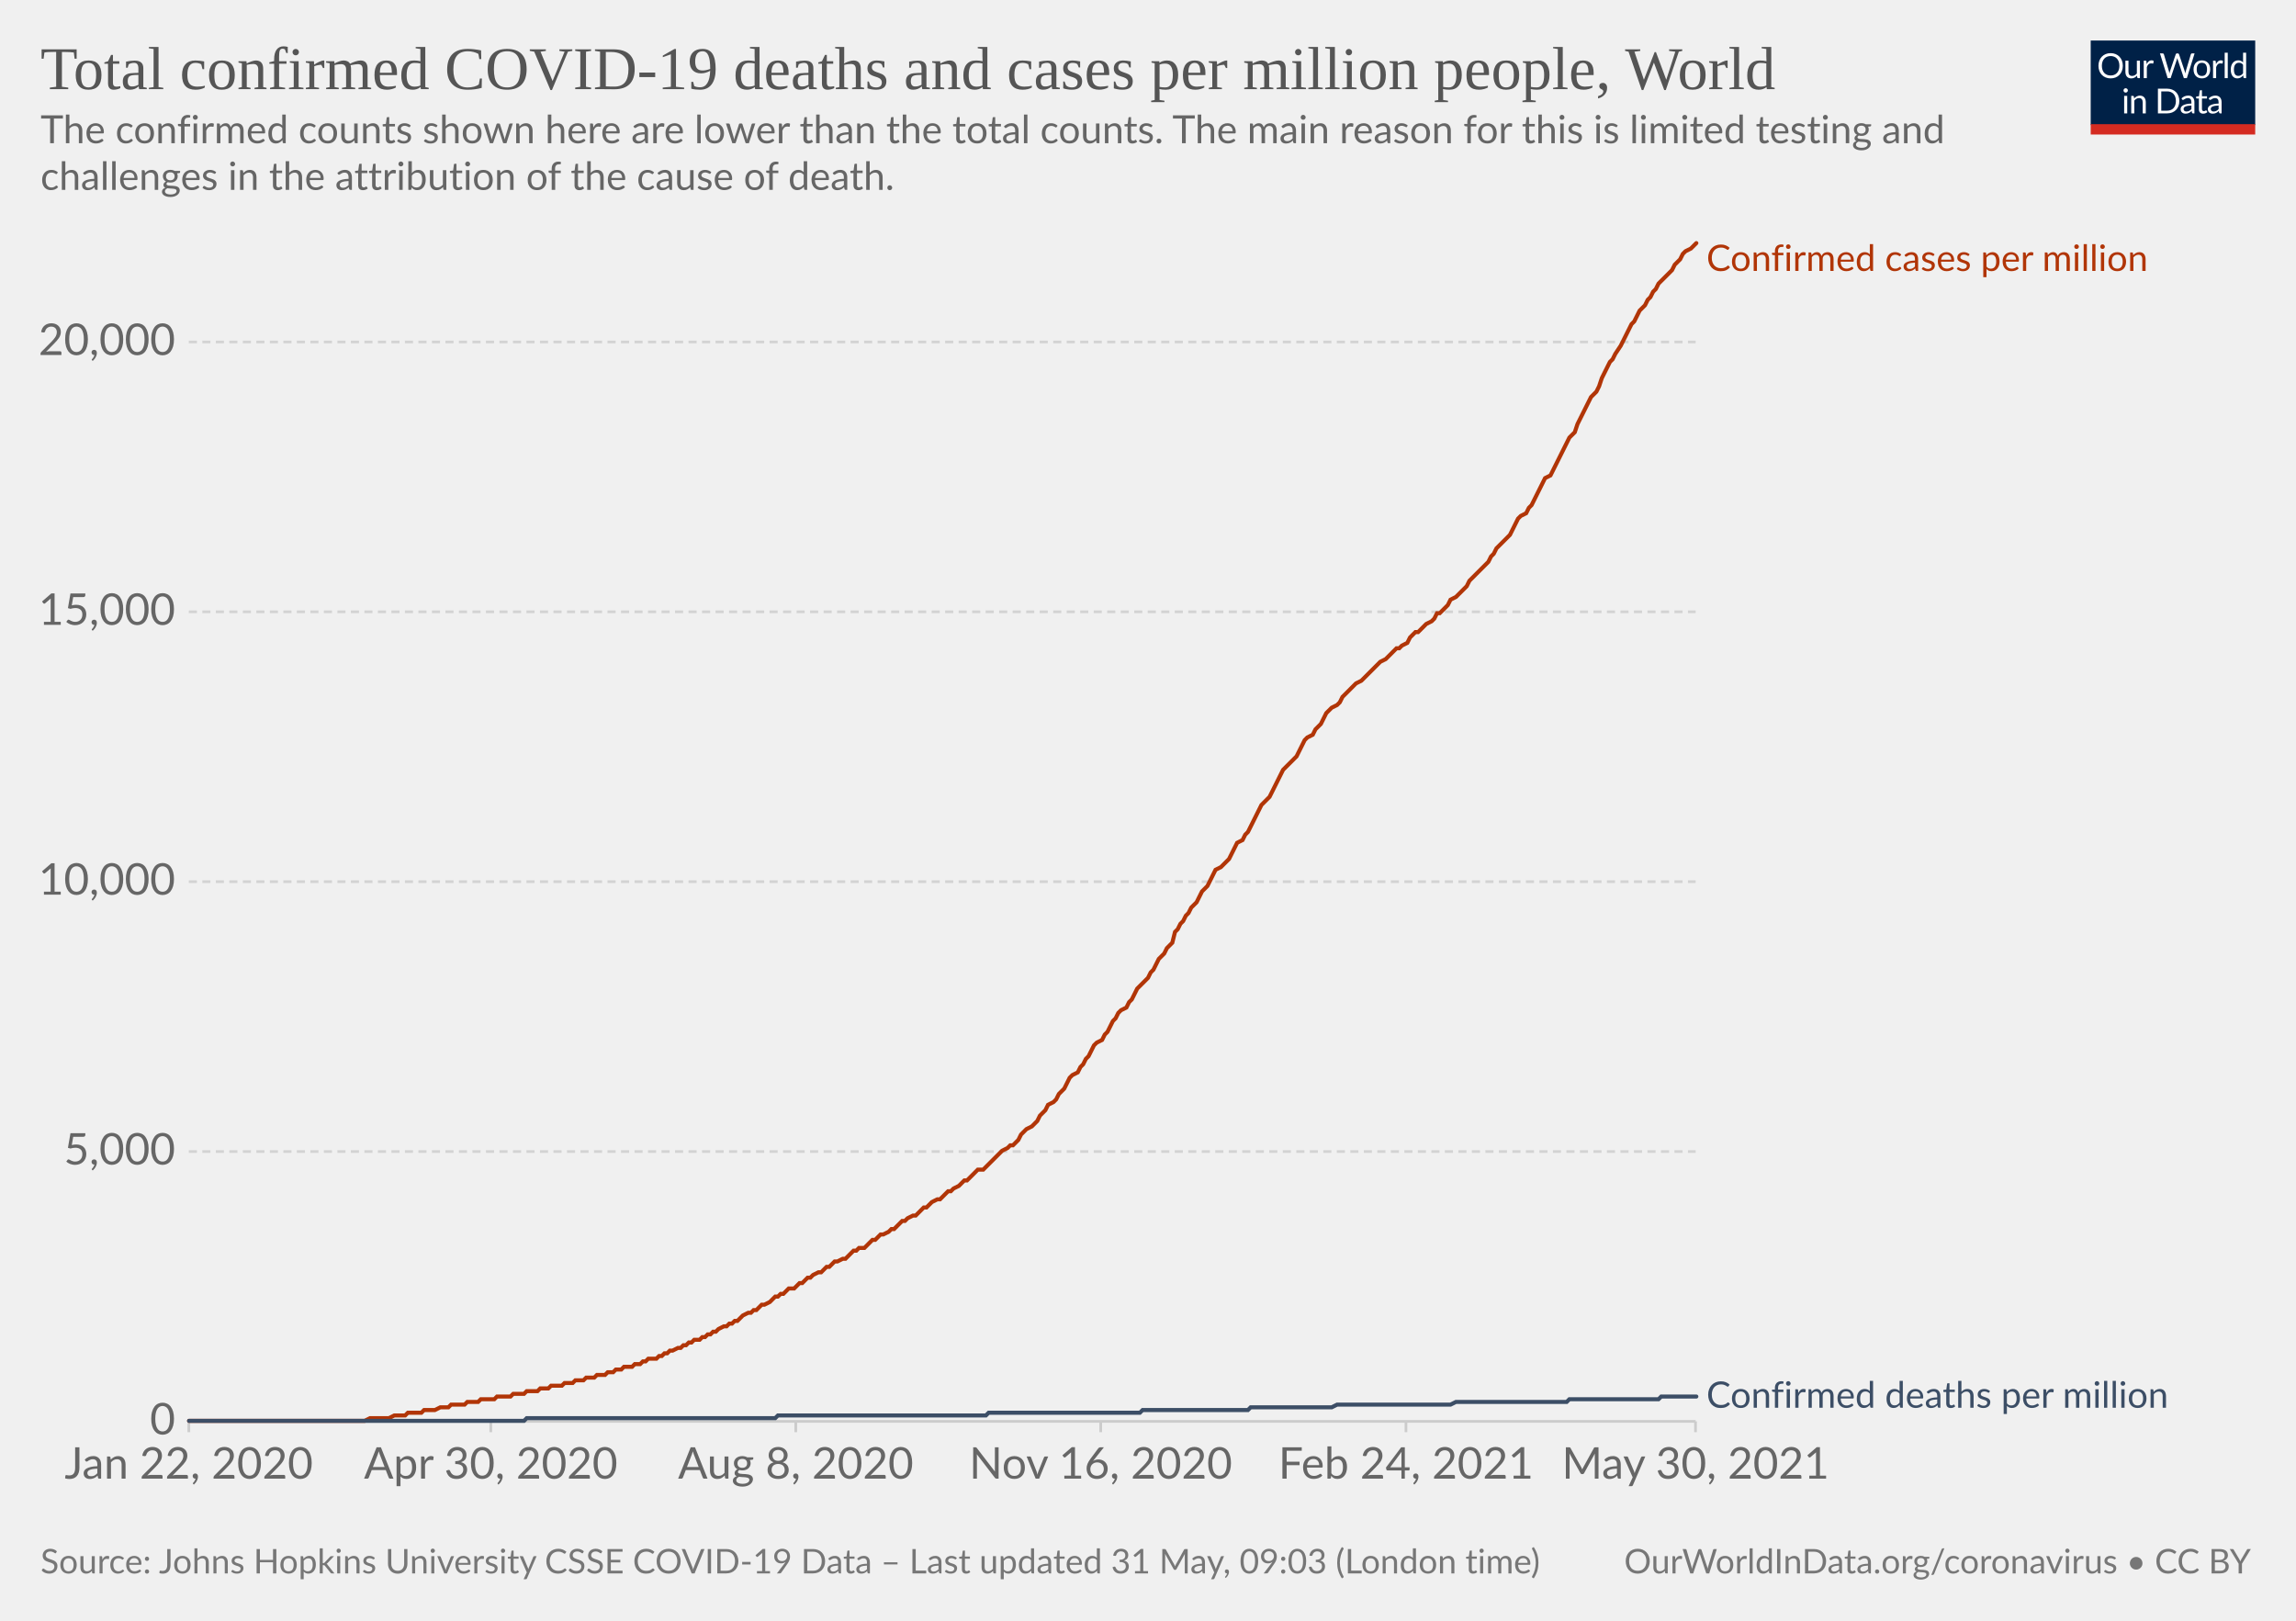
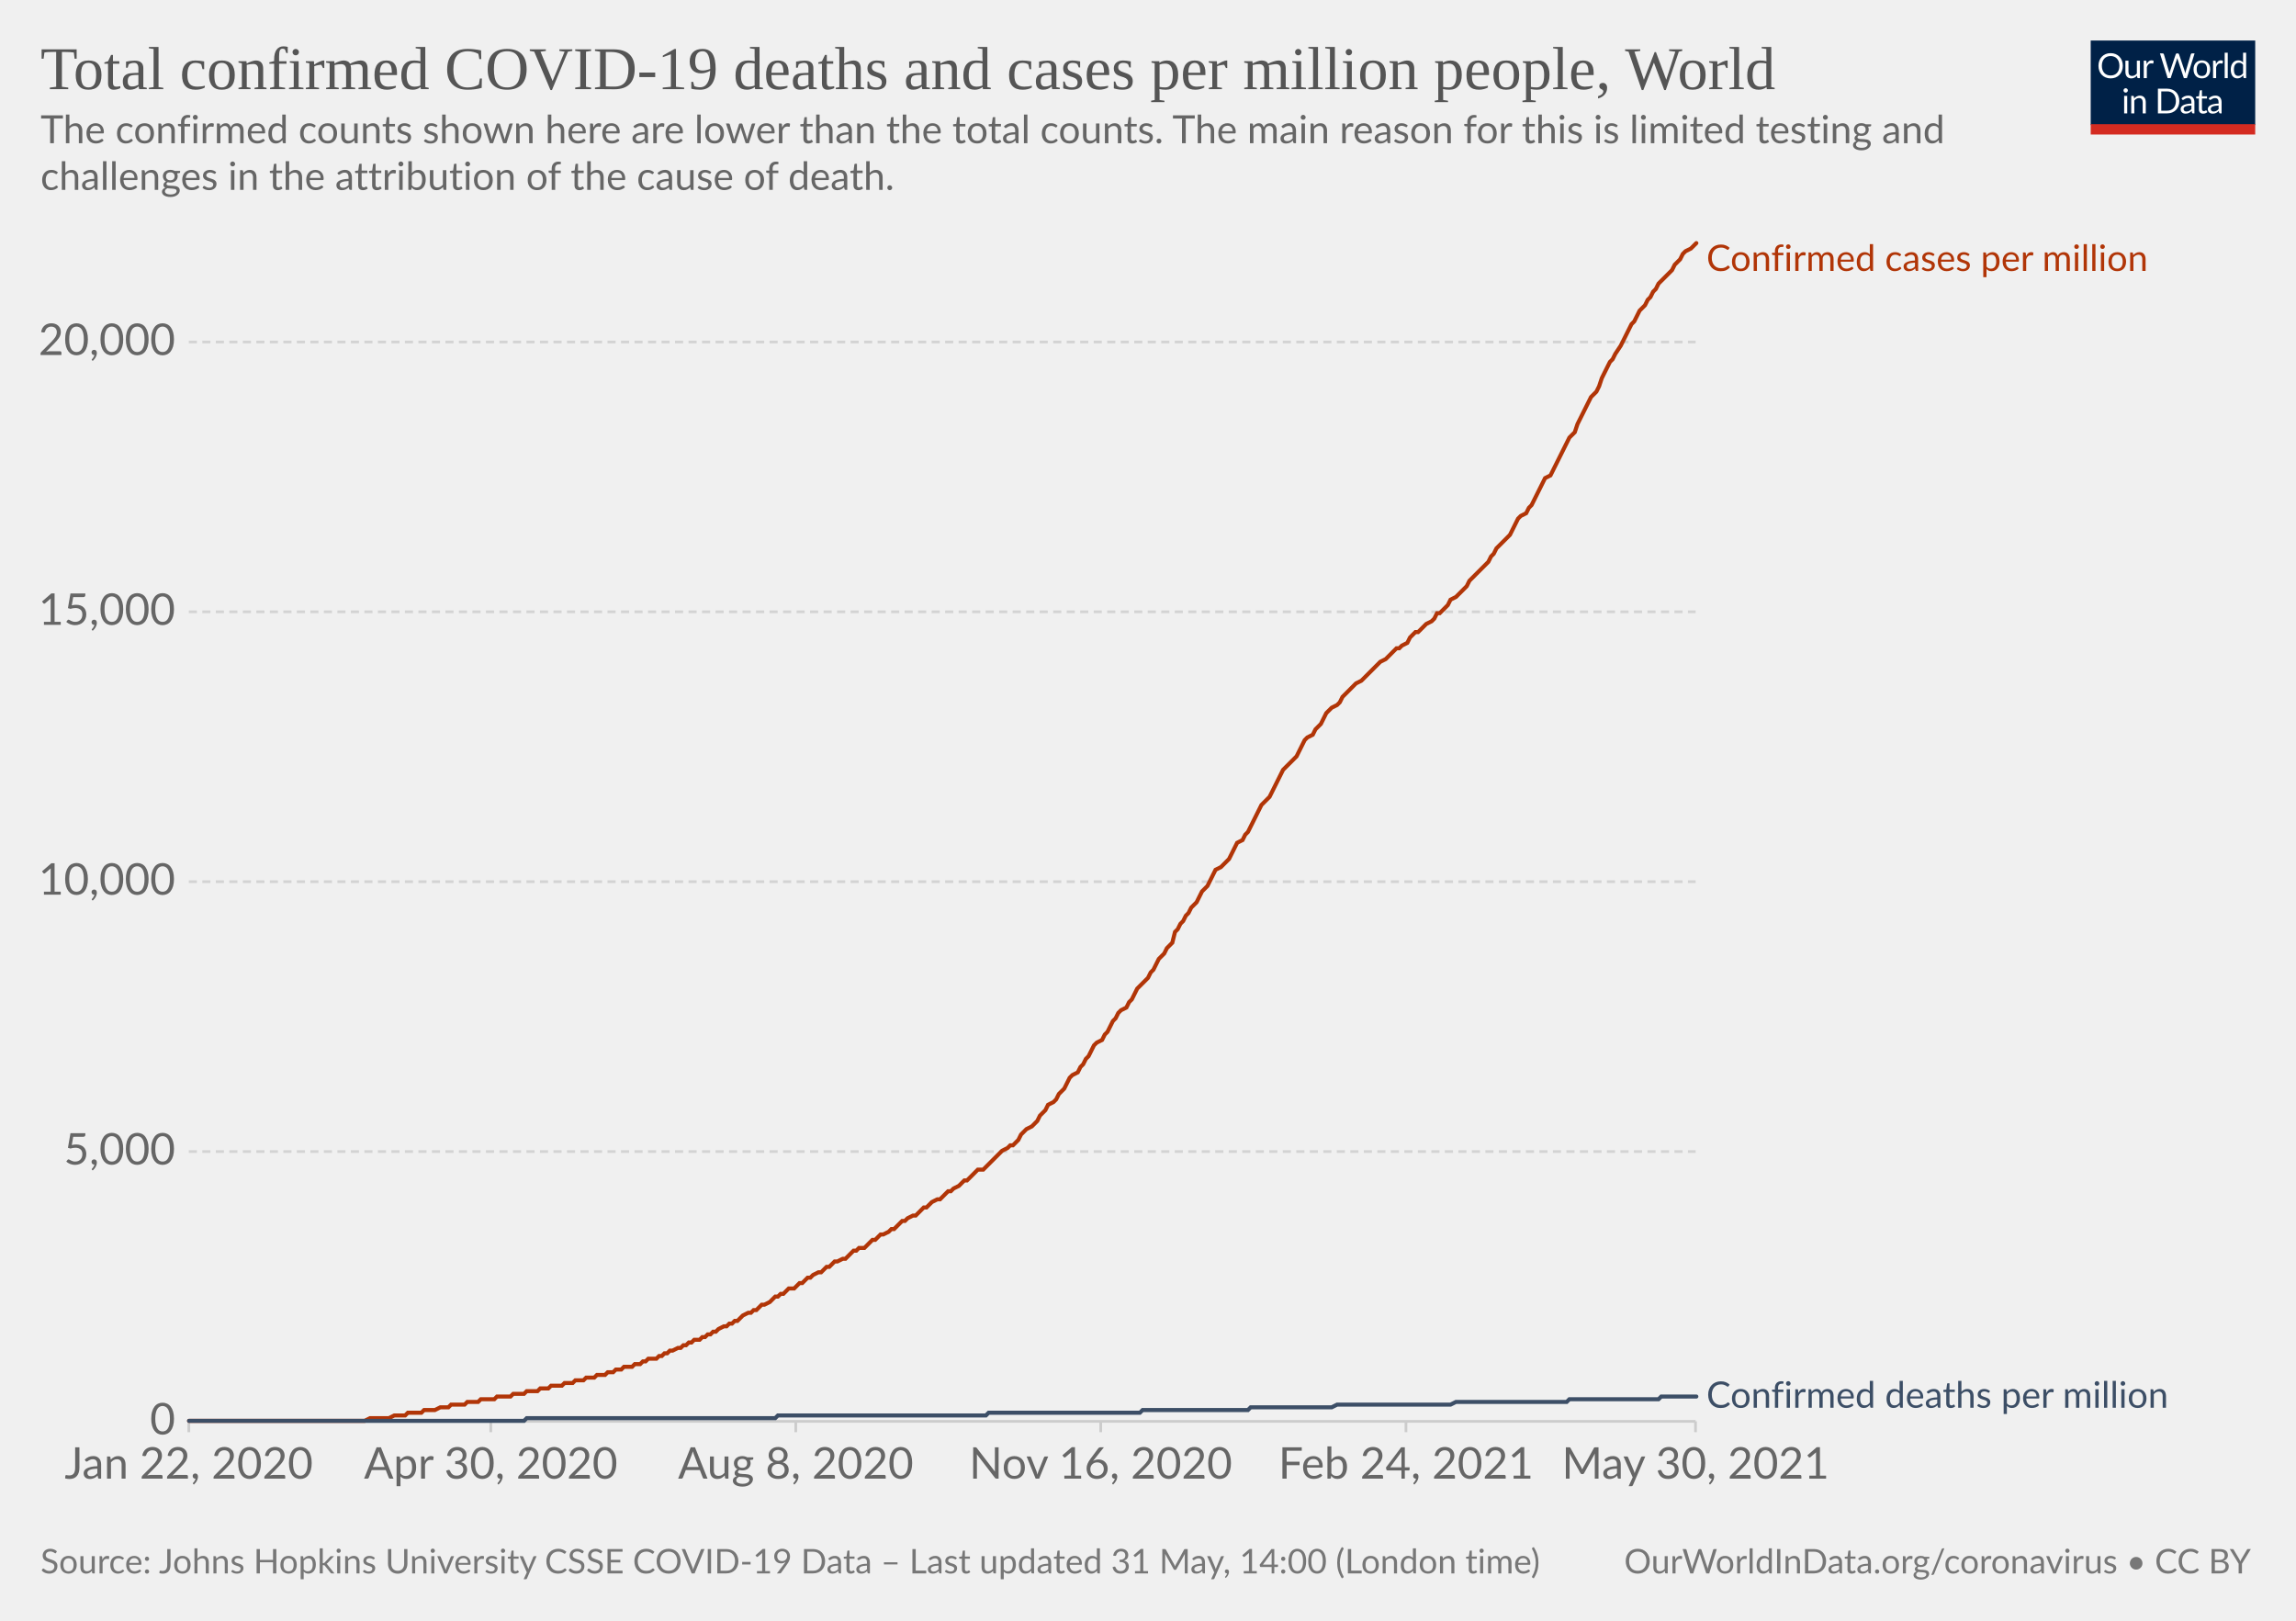
<svg xmlns="http://www.w3.org/2000/svg" version="1.1" style="background-color:#fff;-webkit-font-smoothing:antialiased" width="850" height="600" viewBox="0 0 850 600" font-family="Lato,'Helvetica Neue',Helvetica,Arial,sans-serif" font-size="18" text-rendering="optimizeLegibility">
  <g class="HeaderView">
    <g transform="matrix(.29 0 0 .29 774 15)">
      <svg className="owidLog" width="210" height="120" viewBox="0 0 210 120" fill="none">
        <g clip-path="url(#clip0)">
          <path d="M0 0h210v107.89H0V0z" fill="#002147" />
          <path d="M40.98 32.25c0 2.36-.38 4.53-1.12 6.51a14.26 14.26 0 01-8.1 8.4c-1.9.78-4.02 1.17-6.34 1.17a16.6 16.6 0 01-6.33-1.17 14.31 14.31 0 01-8.08-8.4 18.29 18.29 0 01-1.12-6.51c0-2.36.38-4.53 1.12-6.5.75-1.97 1.8-3.67 3.17-5.1a14.32 14.32 0 014.9-3.34c1.92-.8 4.03-1.19 6.34-1.19 2.32 0 4.43.4 6.34 1.19 1.92.8 3.56 1.9 4.93 3.34a14.87 14.87 0 013.17 5.1 18.1 18.1 0 011.12 6.5zm-4.38 0c0-1.94-.26-3.68-.8-5.22a10.91 10.91 0 00-2.24-3.89 9.68 9.68 0 00-3.52-2.46 11.95 11.95 0 00-4.62-.86c-1.68 0-3.21.28-4.6.86a9.88 9.88 0 00-3.54 2.46 10.91 10.91 0 00-2.24 3.9c-.53 1.53-.8 3.27-.8 5.2 0 1.94.27 3.68.8 5.22a11.17 11.17 0 002.24 3.9 10.01 10.01 0 003.55 2.44c1.38.56 2.9.83 4.6.83s3.24-.27 4.61-.83a9.8 9.8 0 003.52-2.44 11.17 11.17 0 002.25-3.9c.53-1.54.8-3.28.8-5.21zm26.22-6.54V48H60.5c-.56 0-.9-.27-1.05-.81l-.31-2.4a12.45 12.45 0 01-3.26 2.6c-1.2.64-2.58.96-4.13.96-1.22 0-2.3-.2-3.24-.6a6.52 6.52 0 01-2.33-1.7 7.37 7.37 0 01-1.43-2.67c-.3-1.04-.46-2.2-.46-3.45V25.7h3.91v14.22c0 1.68.38 2.99 1.15 3.91.77.93 1.96 1.39 3.54 1.39 1.16 0 2.24-.27 3.23-.82a10.42 10.42 0 002.8-2.28V25.7h3.91zm8.61 4.47a9.94 9.94 0 012.6-3.56 5.64 5.64 0 013.76-1.3c.47 0 .92.05 1.34.15.44.1.83.27 1.17.49l-.3 2.92c-.09.37-.3.55-.66.55-.2 0-.5-.04-.9-.13a6.21 6.21 0 00-3.24.18 4.23 4.23 0 00-1.47.92c-.42.4-.81.9-1.17 1.5-.33.58-.64 1.26-.92 2.02V48H67.7V25.71h2.25c.42 0 .72.08.88.25.16.16.27.44.33.83l.26 3.39zm61.16-13.7L122.75 48h-3.82l-7.99-24.05a21.95 21.95 0 01-.42-1.58 38.36 38.36 0 01-.44 1.58L102.05 48h-3.83L88.4 16.47h3.54c.38 0 .7.1.95.29.26.2.43.43.5.73l6.52 21.9.28 1.28.29 1.46.3-1.46.38-1.27 7.41-21.91c.1-.25.26-.48.51-.69.27-.22.58-.33.95-.33h1.23c.38 0 .69.1.92.29a1.77 1.77 0 01.53.73l7.4 21.9a28.4 28.4 0 01.68 2.62 29.52 29.52 0 01.52-2.61l6.54-21.91a1.31 1.31 0 01.48-.7c.27-.21.58-.32.95-.32h3.32zm9.35 8.88c1.63 0 3.1.27 4.4.82a9.43 9.43 0 015.46 5.94c.5 1.4.74 2.98.74 4.73 0 1.76-.25 3.34-.74 4.75a9.43 9.43 0 01-5.46 5.92c-1.3.52-2.77.79-4.4.79-1.64 0-3.12-.27-4.44-.8a9.42 9.42 0 01-3.35-2.3c-.92-1-1.63-2.2-2.13-3.61-.49-1.41-.73-3-.73-4.75s.24-3.33.73-4.73c.5-1.43 1.2-2.64 2.13-3.63a9.4 9.4 0 013.35-2.31c1.32-.55 2.8-.82 4.44-.82zm0 19.89c2.2 0 3.84-.73 4.93-2.2 1.08-1.48 1.63-3.54 1.63-6.18 0-2.66-.55-4.72-1.63-6.2-1.09-1.49-2.73-2.23-4.93-2.23-1.12 0-2.09.2-2.93.57a5.71 5.71 0 00-2.06 1.65 7.5 7.5 0 00-1.24 2.67c-.26 1.04-.4 2.22-.4 3.54 0 2.64.55 4.7 1.64 6.18 1.1 1.47 2.76 2.2 4.99 2.2zm17.97-15.07a9.94 9.94 0 012.6-3.56 5.64 5.64 0 013.76-1.3c.47 0 .91.05 1.34.15.44.1.83.27 1.16.49l-.28 2.92c-.09.37-.31.55-.66.55-.2 0-.5-.04-.9-.13a6.2 6.2 0 00-3.24.18 4.23 4.23 0 00-1.47.92c-.43.4-.82.9-1.17 1.5a13.1 13.1 0 00-.92 2.02V48h-3.94V25.71h2.24c.43 0 .72.08.88.25.17.16.28.44.33.83l.27 3.39zm15.04-14.59V48h-3.92V15.6h3.92zm19.55 15.43a6.22 6.22 0 00-2.38-2.05 6.7 6.7 0 00-2.86-.6c-2.07 0-3.66.75-4.77 2.23-1.12 1.48-1.68 3.6-1.68 6.33 0 1.46.13 2.7.38 3.74a7.29 7.29 0 001.1 2.56 4.35 4.35 0 001.78 1.45c.7.3 1.5.46 2.4.46 1.29 0 2.41-.3 3.36-.88a9.6 9.6 0 002.67-2.49V31.02zm3.91-15.43V48h-2.33c-.56 0-.9-.27-1.06-.81l-.35-2.71a12.13 12.13 0 01-3.25 2.77 8.28 8.28 0 01-4.23 1.06 7.31 7.31 0 01-6.14-2.9c-.73-.96-1.3-2.15-1.69-3.57a18.35 18.35 0 01.07-9.48 11.29 11.29 0 011.89-3.7 8.7 8.7 0 017.06-3.34 7.96 7.96 0 016.12 2.62V15.59h3.91zM46.61 70.71V93H42.7V70.71h3.91zm.84-7c0 .39-.08.75-.24 1.09a2.81 2.81 0 01-1.52 1.47 2.67 2.67 0 01-2.16 0 2.9 2.9 0 01-1.45-1.47 2.67 2.67 0 010-2.16c.15-.35.35-.65.6-.9.25-.27.53-.47.85-.62a2.67 2.67 0 012.16 0c.35.15.65.35.9.62.27.25.47.55.62.9.16.34.24.7.24 1.08zm7.97 10.24c.49-.54 1-1.04 1.54-1.48a9.85 9.85 0 013.66-1.84 8.96 8.96 0 015.43.35c.94.4 1.72.97 2.33 1.71a7.36 7.36 0 011.43 2.67c.32 1.04.49 2.19.49 3.45V93h-3.94V78.81c0-1.69-.4-3-1.17-3.92-.76-.93-1.93-1.4-3.5-1.4a6.6 6.6 0 00-3.25.83c-1 .56-1.92 1.31-2.77 2.27V93h-3.94V70.71h2.35c.56 0 .9.28 1.04.82l.3 2.42zm57.7 3.3c0 2.36-.37 4.5-1.11 6.44a14.3 14.3 0 01-3.17 4.98 14.1 14.1 0 01-4.93 3.2c-1.9.76-4.02 1.13-6.33 1.13H85.8V61.47h11.77c2.31 0 4.42.39 6.33 1.15a13.8 13.8 0 018.1 8.18 17.75 17.75 0 011.12 6.45zm-4.37 0c0-1.94-.26-3.67-.8-5.2a10.94 10.94 0 00-2.23-3.87 9.57 9.57 0 00-3.53-2.42 12.23 12.23 0 00-4.61-.83h-7.5v24.62h7.5c1.7 0 3.24-.28 4.61-.84a9.7 9.7 0 003.53-2.4 10.94 10.94 0 002.24-3.87c.53-1.53.8-3.26.8-5.2zm19.8 5.72c-1.8.06-3.34.2-4.62.44-1.26.22-2.3.51-3.1.88-.8.36-1.37.8-1.74 1.3-.35.5-.53 1.05-.53 1.67 0 .58.1 1.1.3 1.52a3 3 0 00.76 1.05c.34.27.73.46 1.17.6a6.13 6.13 0 001.45.17 7.28 7.28 0 003.5-.81 11.95 11.95 0 002.82-2.2v-4.62zm-12.65-9.11a12.73 12.73 0 013.98-2.66c1.43-.59 3-.88 4.73-.88 1.25 0 2.36.2 3.33.61a6.81 6.81 0 013.94 4.38c.33 1.04.5 2.19.5 3.43V93h-1.74a1.8 1.8 0 01-.88-.18c-.2-.13-.36-.38-.48-.74l-.44-2.12-1.72 1.46a9.48 9.48 0 01-3.74 1.7c-.69.15-1.46.23-2.3.23-.87 0-1.69-.12-2.45-.35a5.34 5.34 0 01-3.34-2.93 6.64 6.64 0 01-.49-2.64c0-.88.25-1.72.73-2.53a6.33 6.33 0 012.35-2.17c1.09-.63 2.5-1.15 4.25-1.54 1.75-.41 3.89-.65 6.42-.7v-1.75c0-1.73-.37-3.03-1.12-3.91-.75-.9-1.84-1.34-3.28-1.34-.97 0-1.78.12-2.44.37-.64.23-1.2.5-1.7.81l-1.23.82c-.33.23-.67.35-1 .35-.27 0-.5-.07-.69-.2a2.1 2.1 0 01-.48-.53l-.7-1.25zm27.67 19.5c-1.76 0-3.12-.5-4.07-1.48-.94-.98-1.41-2.4-1.41-4.25V74h-2.68a.9.9 0 01-.6-.2c-.16-.14-.24-.36-.24-.66v-1.56l3.65-.46.9-6.89a.9.9 0 01.29-.52.88.88 0 01.62-.22H142v7.67h6.44V74H142v13.38c0 .94.22 1.63.68 2.09.45.45 1.04.68 1.76.68a3.21 3.21 0 001.85-.53l.55-.35c.16-.12.3-.18.41-.18.2 0 .4.13.55.38l1.15 1.87a7.45 7.45 0 01-2.44 1.5 8.53 8.53 0 01-2.95.52zm19.68-10.4c-1.8.07-3.34.21-4.62.45-1.26.22-2.3.51-3.1.88-.8.36-1.37.8-1.74 1.3-.35.5-.53 1.05-.53 1.67 0 .58.1 1.1.3 1.52a2.9 2.9 0 00.76 1.05c.34.27.73.46 1.17.6a6.13 6.13 0 001.45.17 7.3 7.3 0 003.5-.81 12.04 12.04 0 002.82-2.2v-4.62zm-12.65-9.1a12.72 12.72 0 013.99-2.66c1.42-.59 3-.88 4.72-.88 1.25 0 2.36.2 3.33.61a6.81 6.81 0 013.94 4.38c.33 1.04.5 2.19.5 3.43V93h-1.74a1.8 1.8 0 01-.88-.18c-.2-.13-.36-.38-.48-.74l-.44-2.12-1.72 1.46a9.48 9.48 0 01-3.74 1.7c-.69.15-1.46.23-2.3.23-.87 0-1.69-.12-2.45-.35a5.33 5.33 0 01-3.34-2.93 6.62 6.62 0 01-.49-2.64c0-.88.25-1.72.73-2.53a6.33 6.33 0 012.35-2.17c1.09-.63 2.5-1.15 4.25-1.54a31.2 31.2 0 016.42-.7v-1.75c0-1.73-.37-3.03-1.12-3.91-.75-.9-1.84-1.34-3.28-1.34-.97 0-1.78.12-2.44.37-.64.23-1.2.5-1.7.81l-1.22.82c-.34.23-.68.35-1.02.35-.26 0-.49-.07-.68-.2a1.88 1.88 0 01-.48-.53l-.7-1.25zM40.98 32.25c0 2.36-.38 4.53-1.12 6.51a14.26 14.26 0 01-8.1 8.4c-1.9.78-4.02 1.17-6.34 1.17a16.6 16.6 0 01-6.33-1.17 14.31 14.31 0 01-8.08-8.4 18.29 18.29 0 01-1.12-6.51c0-2.36.38-4.53 1.12-6.5.75-1.97 1.8-3.67 3.17-5.1a14.32 14.32 0 014.9-3.34c1.92-.8 4.03-1.19 6.34-1.19 2.32 0 4.43.4 6.34 1.19 1.92.8 3.56 1.9 4.93 3.34a14.87 14.87 0 013.17 5.1 18.1 18.1 0 011.12 6.5zm-4.38 0c0-1.94-.26-3.68-.8-5.22a10.91 10.91 0 00-2.24-3.89 9.68 9.68 0 00-3.52-2.46 11.95 11.95 0 00-4.62-.86c-1.68 0-3.21.28-4.6.86a9.88 9.88 0 00-3.54 2.46 10.91 10.91 0 00-2.24 3.9c-.53 1.53-.8 3.27-.8 5.2 0 1.94.27 3.68.8 5.22a11.17 11.17 0 002.24 3.9 10.01 10.01 0 003.55 2.44c1.38.56 2.9.83 4.6.83s3.24-.27 4.61-.83a9.8 9.8 0 003.52-2.44 11.17 11.17 0 002.25-3.9c.53-1.54.8-3.28.8-5.21zm26.22-6.54V48H60.5c-.56 0-.9-.27-1.05-.81l-.31-2.4a12.45 12.45 0 01-3.26 2.6c-1.2.64-2.58.96-4.13.96-1.22 0-2.3-.2-3.24-.6a6.52 6.52 0 01-2.33-1.7 7.37 7.37 0 01-1.43-2.67c-.3-1.04-.46-2.2-.46-3.45V25.7h3.91v14.22c0 1.68.38 2.99 1.15 3.91.77.93 1.96 1.39 3.54 1.39 1.16 0 2.24-.27 3.23-.82a10.42 10.42 0 002.8-2.28V25.7h3.91zm8.61 4.47a9.94 9.94 0 012.6-3.56 5.64 5.64 0 013.76-1.3c.47 0 .92.05 1.34.15.44.1.83.27 1.17.49l-.3 2.92c-.09.37-.3.55-.66.55-.2 0-.5-.04-.9-.13a6.21 6.21 0 00-3.24.18 4.23 4.23 0 00-1.47.92c-.42.4-.81.9-1.17 1.5-.33.58-.64 1.26-.92 2.02V48H67.7V25.71h2.25c.42 0 .72.08.88.25.16.16.27.44.33.83l.26 3.39zm61.16-13.7L122.75 48h-3.82l-7.99-24.05a21.95 21.95 0 01-.42-1.58 38.36 38.36 0 01-.44 1.58L102.05 48h-3.83L88.4 16.47h3.54c.38 0 .7.1.95.29.26.2.43.43.5.73l6.52 21.9.28 1.28.29 1.46.3-1.46.38-1.27 7.41-21.91c.1-.25.26-.48.51-.69.27-.22.58-.33.95-.33h1.23c.38 0 .69.1.92.29a1.77 1.77 0 01.53.73l7.4 21.9a28.4 28.4 0 01.68 2.62 29.52 29.52 0 01.52-2.61l6.54-21.91a1.31 1.31 0 01.48-.7c.27-.21.58-.32.95-.32h3.32zm9.35 8.88c1.63 0 3.1.27 4.4.82a9.43 9.43 0 015.46 5.94c.5 1.4.74 2.98.74 4.73 0 1.76-.25 3.34-.74 4.75a9.43 9.43 0 01-5.46 5.92c-1.3.52-2.77.79-4.4.79-1.64 0-3.12-.27-4.44-.8a9.42 9.42 0 01-3.35-2.3c-.92-1-1.63-2.2-2.13-3.61-.49-1.41-.73-3-.73-4.75s.24-3.33.73-4.73c.5-1.43 1.2-2.64 2.13-3.63a9.4 9.4 0 013.35-2.31c1.32-.55 2.8-.82 4.44-.82zm0 19.89c2.2 0 3.84-.73 4.93-2.2 1.08-1.48 1.63-3.54 1.63-6.18 0-2.66-.55-4.72-1.63-6.2-1.09-1.49-2.73-2.23-4.93-2.23-1.12 0-2.09.2-2.93.57a5.71 5.71 0 00-2.06 1.65 7.5 7.5 0 00-1.24 2.67c-.26 1.04-.4 2.22-.4 3.54 0 2.64.55 4.7 1.64 6.18 1.1 1.47 2.76 2.2 4.99 2.2zm17.97-15.07a9.94 9.94 0 012.6-3.56 5.64 5.64 0 013.76-1.3c.47 0 .91.05 1.34.15.44.1.83.27 1.16.49l-.28 2.92c-.09.37-.31.55-.66.55-.2 0-.5-.04-.9-.13a6.2 6.2 0 00-3.24.18 4.23 4.23 0 00-1.47.92c-.43.4-.82.9-1.17 1.5a13.1 13.1 0 00-.92 2.02V48h-3.94V25.71h2.24c.43 0 .72.08.88.25.17.16.28.44.33.83l.27 3.39zm15.04-14.59V48h-3.92V15.6h3.92zm19.55 15.43a6.22 6.22 0 00-2.38-2.05 6.7 6.7 0 00-2.86-.6c-2.07 0-3.66.75-4.77 2.23-1.12 1.48-1.68 3.6-1.68 6.33 0 1.46.13 2.7.38 3.74a7.29 7.29 0 001.1 2.56 4.35 4.35 0 001.78 1.45c.7.3 1.5.46 2.4.46 1.29 0 2.41-.3 3.36-.88a9.6 9.6 0 002.67-2.49V31.02zm3.91-15.43V48h-2.33c-.56 0-.9-.27-1.06-.81l-.35-2.71a12.13 12.13 0 01-3.25 2.77 8.28 8.28 0 01-4.23 1.06 7.31 7.31 0 01-6.14-2.9c-.73-.96-1.3-2.15-1.69-3.57a18.35 18.35 0 01.07-9.48 11.29 11.29 0 011.89-3.7 8.7 8.7 0 017.06-3.34 7.96 7.96 0 016.12 2.62V15.59h3.91zM46.61 70.71V93H42.7V70.71h3.91zm.84-7c0 .39-.08.75-.24 1.09a2.81 2.81 0 01-1.52 1.47 2.67 2.67 0 01-2.16 0 2.9 2.9 0 01-1.45-1.47 2.67 2.67 0 010-2.16c.15-.35.35-.65.6-.9.25-.27.53-.47.85-.62a2.67 2.67 0 012.16 0c.35.15.65.35.9.62.27.25.47.55.62.9.16.34.24.7.24 1.08zm7.97 10.24c.49-.54 1-1.04 1.54-1.48a9.85 9.85 0 013.66-1.84 8.96 8.96 0 015.43.35c.94.4 1.72.97 2.33 1.71a7.36 7.36 0 011.43 2.67c.32 1.04.49 2.19.49 3.45V93h-3.94V78.81c0-1.69-.4-3-1.17-3.92-.76-.93-1.93-1.4-3.5-1.4a6.6 6.6 0 00-3.25.83c-1 .56-1.92 1.31-2.77 2.27V93h-3.94V70.71h2.35c.56 0 .9.28 1.04.82l.3 2.42zm57.7 3.3c0 2.36-.37 4.5-1.11 6.44a14.3 14.3 0 01-3.17 4.98 14.1 14.1 0 01-4.93 3.2c-1.9.76-4.02 1.13-6.33 1.13H85.8V61.47h11.77c2.31 0 4.42.39 6.33 1.15a13.8 13.8 0 018.1 8.18 17.75 17.75 0 011.12 6.45zm-4.37 0c0-1.94-.26-3.67-.8-5.2a10.94 10.94 0 00-2.23-3.87 9.57 9.57 0 00-3.53-2.42 12.23 12.23 0 00-4.61-.83h-7.5v24.62h7.5c1.7 0 3.24-.28 4.61-.84a9.7 9.7 0 003.53-2.4 10.94 10.94 0 002.24-3.87c.53-1.53.8-3.26.8-5.2zm19.8 5.72c-1.8.06-3.34.2-4.62.44-1.26.22-2.3.51-3.1.88-.8.36-1.37.8-1.74 1.3-.35.5-.53 1.05-.53 1.67 0 .58.1 1.1.3 1.52a3 3 0 00.76 1.05c.34.27.73.46 1.17.6a6.13 6.13 0 001.45.17 7.28 7.28 0 003.5-.81 11.95 11.95 0 002.82-2.2v-4.62zm-12.65-9.11a12.73 12.73 0 013.98-2.66c1.43-.59 3-.88 4.73-.88 1.25 0 2.36.2 3.33.61a6.81 6.81 0 013.94 4.38c.33 1.04.5 2.19.5 3.43V93h-1.74a1.8 1.8 0 01-.88-.18c-.2-.13-.36-.38-.48-.74l-.44-2.12-1.72 1.46a9.48 9.48 0 01-3.74 1.7c-.69.15-1.46.23-2.3.23-.87 0-1.69-.12-2.45-.35a5.34 5.34 0 01-3.34-2.93 6.64 6.64 0 01-.49-2.64c0-.88.25-1.72.73-2.53a6.33 6.33 0 012.35-2.17c1.09-.63 2.5-1.15 4.25-1.54 1.75-.41 3.89-.65 6.42-.7v-1.75c0-1.73-.37-3.03-1.12-3.91-.75-.9-1.84-1.34-3.28-1.34-.97 0-1.78.12-2.44.37-.64.23-1.2.5-1.7.81l-1.23.82c-.33.23-.67.35-1 .35-.27 0-.5-.07-.69-.2a2.1 2.1 0 01-.48-.53l-.7-1.25zm27.67 19.5c-1.76 0-3.12-.5-4.07-1.48-.94-.98-1.41-2.4-1.41-4.25V74h-2.68a.9.9 0 01-.6-.2c-.16-.14-.24-.36-.24-.66v-1.56l3.65-.46.9-6.89a.9.9 0 01.29-.52.88.88 0 01.62-.22H142v7.67h6.44V74H142v13.38c0 .94.22 1.63.68 2.09.45.45 1.04.68 1.76.68a3.21 3.21 0 001.85-.53l.55-.35c.16-.12.3-.18.41-.18.2 0 .4.13.55.38l1.15 1.87a7.45 7.45 0 01-2.44 1.5 8.53 8.53 0 01-2.95.52zm19.68-10.4c-1.8.07-3.34.21-4.62.45-1.26.22-2.3.51-3.1.88-.8.36-1.37.8-1.74 1.3-.35.5-.53 1.05-.53 1.67 0 .58.1 1.1.3 1.52a2.9 2.9 0 00.76 1.05c.34.27.73.46 1.17.6a6.13 6.13 0 001.45.17 7.3 7.3 0 003.5-.81 12.04 12.04 0 002.82-2.2v-4.62zm-12.65-9.1a12.72 12.72 0 013.99-2.66c1.42-.59 3-.88 4.72-.88 1.25 0 2.36.2 3.33.61a6.81 6.81 0 013.94 4.38c.33 1.04.5 2.19.5 3.43V93h-1.74a1.8 1.8 0 01-.88-.18c-.2-.13-.36-.38-.48-.74l-.44-2.12-1.72 1.46a9.48 9.48 0 01-3.74 1.7c-.69.15-1.46.23-2.3.23-.87 0-1.69-.12-2.45-.35a5.33 5.33 0 01-3.34-2.93 6.62 6.62 0 01-.49-2.64c0-.88.25-1.72.73-2.53a6.33 6.33 0 012.35-2.17c1.09-.63 2.5-1.15 4.25-1.54a31.2 31.2 0 016.42-.7v-1.75c0-1.73-.37-3.03-1.12-3.91-.75-.9-1.84-1.34-3.28-1.34-.97 0-1.78.12-2.44.37-.64.23-1.2.5-1.7.81l-1.22.82c-.34.23-.68.35-1.02.35-.26 0-.49-.07-.68-.2a1.88 1.88 0 01-.48-.53l-.7-1.25zM40.98 32.25c0 2.36-.38 4.53-1.12 6.51a14.26 14.26 0 01-8.1 8.4c-1.9.78-4.02 1.17-6.34 1.17a16.6 16.6 0 01-6.33-1.17 14.31 14.31 0 01-8.08-8.4 18.29 18.29 0 01-1.12-6.51c0-2.36.38-4.53 1.12-6.5.75-1.97 1.8-3.67 3.17-5.1a14.32 14.32 0 014.9-3.34c1.92-.8 4.03-1.19 6.34-1.19 2.32 0 4.43.4 6.34 1.19 1.92.8 3.56 1.9 4.93 3.34a14.87 14.87 0 013.17 5.1 18.1 18.1 0 011.12 6.5zm-4.38 0c0-1.94-.26-3.68-.8-5.22a10.91 10.91 0 00-2.24-3.89 9.68 9.68 0 00-3.52-2.46 11.95 11.95 0 00-4.62-.86c-1.68 0-3.21.28-4.6.86a9.88 9.88 0 00-3.54 2.46 10.91 10.91 0 00-2.24 3.9c-.53 1.53-.8 3.27-.8 5.2 0 1.94.27 3.68.8 5.22a11.17 11.17 0 002.24 3.9 10.01 10.01 0 003.55 2.44c1.38.56 2.9.83 4.6.83s3.24-.27 4.61-.83a9.8 9.8 0 003.52-2.44 11.17 11.17 0 002.25-3.9c.53-1.54.8-3.28.8-5.21zm26.22-6.54V48H60.5c-.56 0-.9-.27-1.05-.81l-.31-2.4a12.45 12.45 0 01-3.26 2.6c-1.2.64-2.58.96-4.13.96-1.22 0-2.3-.2-3.24-.6a6.52 6.52 0 01-2.33-1.7 7.37 7.37 0 01-1.43-2.67c-.3-1.04-.46-2.2-.46-3.45V25.7h3.91v14.22c0 1.68.38 2.99 1.15 3.91.77.93 1.96 1.39 3.54 1.39 1.16 0 2.24-.27 3.23-.82a10.42 10.42 0 002.8-2.28V25.7h3.91zm8.61 4.47a9.94 9.94 0 012.6-3.56 5.64 5.64 0 013.76-1.3c.47 0 .92.05 1.34.15.44.1.83.27 1.17.49l-.3 2.92c-.09.37-.3.55-.66.55-.2 0-.5-.04-.9-.13a6.21 6.21 0 00-3.24.18 4.23 4.23 0 00-1.47.92c-.42.4-.81.9-1.17 1.5-.33.58-.64 1.26-.92 2.02V48H67.7V25.71h2.25c.42 0 .72.08.88.25.16.16.27.44.33.83l.26 3.39zm61.16-13.7L122.75 48h-3.82l-7.99-24.05a21.95 21.95 0 01-.42-1.58 38.36 38.36 0 01-.44 1.58L102.05 48h-3.83L88.4 16.47h3.54c.38 0 .7.1.95.29.26.2.43.43.5.73l6.52 21.9.28 1.28.29 1.46.3-1.46.38-1.27 7.41-21.91c.1-.25.26-.48.51-.69.27-.22.58-.33.95-.33h1.23c.38 0 .69.1.92.29a1.77 1.77 0 01.53.73l7.4 21.9a28.4 28.4 0 01.68 2.62 29.52 29.52 0 01.52-2.61l6.54-21.91a1.31 1.31 0 01.48-.7c.27-.21.58-.32.95-.32h3.32zm9.35 8.88c1.63 0 3.1.27 4.4.82a9.43 9.43 0 015.46 5.94c.5 1.4.74 2.98.74 4.73 0 1.76-.25 3.34-.74 4.75a9.43 9.43 0 01-5.46 5.92c-1.3.52-2.77.79-4.4.79-1.64 0-3.12-.27-4.44-.8a9.42 9.42 0 01-3.35-2.3c-.92-1-1.63-2.2-2.13-3.61-.49-1.41-.73-3-.73-4.75s.24-3.33.73-4.73c.5-1.43 1.2-2.64 2.13-3.63a9.4 9.4 0 013.35-2.31c1.32-.55 2.8-.82 4.44-.82zm0 19.89c2.2 0 3.84-.73 4.93-2.2 1.08-1.48 1.63-3.54 1.63-6.18 0-2.66-.55-4.72-1.63-6.2-1.09-1.49-2.73-2.23-4.93-2.23-1.12 0-2.09.2-2.93.57a5.71 5.71 0 00-2.06 1.65 7.5 7.5 0 00-1.24 2.67c-.26 1.04-.4 2.22-.4 3.54 0 2.64.55 4.7 1.64 6.18 1.1 1.47 2.76 2.2 4.99 2.2zm17.97-15.07a9.94 9.94 0 012.6-3.56 5.64 5.64 0 013.76-1.3c.47 0 .91.05 1.34.15.44.1.83.27 1.16.49l-.28 2.92c-.09.37-.31.55-.66.55-.2 0-.5-.04-.9-.13a6.2 6.2 0 00-3.24.18 4.23 4.23 0 00-1.47.92c-.43.4-.82.9-1.17 1.5a13.1 13.1 0 00-.92 2.02V48h-3.94V25.71h2.24c.43 0 .72.08.88.25.17.16.28.44.33.83l.27 3.39zm15.04-14.59V48h-3.92V15.6h3.92zm19.55 15.43a6.22 6.22 0 00-2.38-2.05 6.7 6.7 0 00-2.86-.6c-2.07 0-3.66.75-4.77 2.23-1.12 1.48-1.68 3.6-1.68 6.33 0 1.46.13 2.7.38 3.74a7.29 7.29 0 001.1 2.56 4.35 4.35 0 001.78 1.45c.7.3 1.5.46 2.4.46 1.29 0 2.41-.3 3.36-.88a9.6 9.6 0 002.67-2.49V31.02zm3.91-15.43V48h-2.33c-.56 0-.9-.27-1.06-.81l-.35-2.71a12.13 12.13 0 01-3.25 2.77 8.28 8.28 0 01-4.23 1.06 7.31 7.31 0 01-6.14-2.9c-.73-.96-1.3-2.15-1.69-3.57a18.35 18.35 0 01.07-9.48 11.29 11.29 0 011.89-3.7 8.7 8.7 0 017.06-3.34 7.96 7.96 0 016.12 2.62V15.59h3.91zM46.61 70.71V93H42.7V70.71h3.91zm.84-7c0 .39-.08.75-.24 1.09a2.81 2.81 0 01-1.52 1.47 2.67 2.67 0 01-2.16 0 2.9 2.9 0 01-1.45-1.47 2.67 2.67 0 010-2.16c.15-.35.35-.65.6-.9.25-.27.53-.47.85-.62a2.67 2.67 0 012.16 0c.35.15.65.35.9.62.27.25.47.55.62.9.16.34.24.7.24 1.08zm7.97 10.24c.49-.54 1-1.04 1.54-1.48a9.85 9.85 0 013.66-1.84 8.96 8.96 0 015.43.35c.94.4 1.72.97 2.33 1.71a7.36 7.36 0 011.43 2.67c.32 1.04.49 2.19.49 3.45V93h-3.94V78.81c0-1.69-.4-3-1.17-3.92-.76-.93-1.93-1.4-3.5-1.4a6.6 6.6 0 00-3.25.83c-1 .56-1.92 1.31-2.77 2.27V93h-3.94V70.71h2.35c.56 0 .9.28 1.04.82l.3 2.42zm57.7 3.3c0 2.36-.37 4.5-1.11 6.44a14.3 14.3 0 01-3.17 4.98 14.1 14.1 0 01-4.93 3.2c-1.9.76-4.02 1.13-6.33 1.13H85.8V61.47h11.77c2.31 0 4.42.39 6.33 1.15a13.8 13.8 0 018.1 8.18 17.75 17.75 0 011.12 6.45zm-4.37 0c0-1.94-.26-3.67-.8-5.2a10.94 10.94 0 00-2.23-3.87 9.57 9.57 0 00-3.53-2.42 12.23 12.23 0 00-4.61-.83h-7.5v24.62h7.5c1.7 0 3.24-.28 4.61-.84a9.7 9.7 0 003.53-2.4 10.94 10.94 0 002.24-3.87c.53-1.53.8-3.26.8-5.2zm19.8 5.72c-1.8.06-3.34.2-4.62.44-1.26.22-2.3.51-3.1.88-.8.36-1.37.8-1.74 1.3-.35.5-.53 1.05-.53 1.67 0 .58.1 1.1.3 1.52a3 3 0 00.76 1.05c.34.27.73.46 1.17.6a6.13 6.13 0 001.45.17 7.28 7.28 0 003.5-.81 11.95 11.95 0 002.82-2.2v-4.62zm-12.65-9.11a12.73 12.73 0 013.98-2.66c1.43-.59 3-.88 4.73-.88 1.25 0 2.36.2 3.33.61a6.81 6.81 0 013.94 4.38c.33 1.04.5 2.19.5 3.43V93h-1.74a1.8 1.8 0 01-.88-.18c-.2-.13-.36-.38-.48-.74l-.44-2.12-1.72 1.46a9.48 9.48 0 01-3.74 1.7c-.69.15-1.46.23-2.3.23-.87 0-1.69-.12-2.45-.35a5.34 5.34 0 01-3.34-2.93 6.64 6.64 0 01-.49-2.64c0-.88.25-1.72.73-2.53a6.33 6.33 0 012.35-2.17c1.09-.63 2.5-1.15 4.25-1.54 1.75-.41 3.89-.65 6.42-.7v-1.75c0-1.73-.37-3.03-1.12-3.91-.75-.9-1.84-1.34-3.28-1.34-.97 0-1.78.12-2.44.37-.64.23-1.2.5-1.7.81l-1.23.82c-.33.23-.67.35-1 .35-.27 0-.5-.07-.69-.2a2.1 2.1 0 01-.48-.53l-.7-1.25zm27.67 19.5c-1.76 0-3.12-.5-4.07-1.48-.94-.98-1.41-2.4-1.41-4.25V74h-2.68a.9.9 0 01-.6-.2c-.16-.14-.24-.36-.24-.66v-1.56l3.65-.46.9-6.89a.9.9 0 01.29-.52.88.88 0 01.62-.22H142v7.67h6.44V74H142v13.38c0 .94.22 1.63.68 2.09.45.45 1.04.68 1.76.68a3.21 3.21 0 001.85-.53l.55-.35c.16-.12.3-.18.41-.18.2 0 .4.13.55.38l1.15 1.87a7.45 7.45 0 01-2.44 1.5 8.53 8.53 0 01-2.95.52zm19.68-10.4c-1.8.07-3.34.21-4.62.45-1.26.22-2.3.51-3.1.88-.8.36-1.37.8-1.74 1.3-.35.5-.53 1.05-.53 1.67 0 .58.1 1.1.3 1.52a2.9 2.9 0 00.76 1.05c.34.27.73.46 1.17.6a6.13 6.13 0 001.45.17 7.3 7.3 0 003.5-.81 12.04 12.04 0 002.82-2.2v-4.62zm-12.65-9.1a12.72 12.72 0 013.99-2.66c1.42-.59 3-.88 4.72-.88 1.25 0 2.36.2 3.33.61a6.81 6.81 0 013.94 4.38c.33 1.04.5 2.19.5 3.43V93h-1.74a1.8 1.8 0 01-.88-.18c-.2-.13-.36-.38-.48-.74l-.44-2.12-1.72 1.46a9.48 9.48 0 01-3.74 1.7c-.69.15-1.46.23-2.3.23-.87 0-1.69-.12-2.45-.35a5.33 5.33 0 01-3.34-2.93 6.62 6.62 0 01-.49-2.64c0-.88.25-1.72.73-2.53a6.33 6.33 0 012.35-2.17c1.09-.63 2.5-1.15 4.25-1.54a31.2 31.2 0 016.42-.7v-1.75c0-1.73-.37-3.03-1.12-3.91-.75-.9-1.84-1.34-3.28-1.34-.97 0-1.78.12-2.44.37-.64.23-1.2.5-1.7.81l-1.22.82c-.34.23-.68.35-1.02.35-.26 0-.49-.07-.68-.2a1.88 1.88 0 01-.48-.53l-.7-1.25z" fill="#fff" />
          <path fill="#D42B21" d="M0 106.79h210V120H0z" />
        </g>
        <defs>
          <clipPath id="clip0">
            <path fill="#fff" d="M0 0h210v120H0z" />
          </clipPath>
        </defs>
      </svg>
    </g>
    <a href="https://ourworldindata.org/grapher/total-covid-cases-deaths-per-million?country=~OWID_WRL" target="_blank" rel="noopener" font-family="&quot;Playfair Display&quot;,Georgia,&quot;Times New Roman&quot;,serif">
      <text font-size="22.5" x="15" y="33" fill="#555">
        <tspan x="15" y="33">Total confirmed COVID-19 deaths and cases per million people, World</tspan>
      </text>
    </a>
    <text font-size="14.4" x="15" y="53" fill="#666">
      <tspan x="15" y="53.02">The confirmed counts shown here are lower than the total counts. The main reason for this is limited testing and</tspan>
      <tspan x="15" y="70.3">challenges in the attribution of the cause of death.</tspan>
    </text>
  </g>
  <g class="LineChart">
    <defs>
      <clipPath id="a">
        <path d="M59.9 71.5h830v915.8h-830z" />
      </clipPath>
    </defs>
    <g class="DualAxisView">
      <g class="HorizontalAxis">
        <path stroke="#ccc" d="M69.9 526.2v4M181.7 526.2v4M294.6 526.2v4M407.5 526.2v4M520.5 526.2v4M627.7 526.2v4" />
        <text x="69.9" y="547.4" fill="#666" text-anchor="middle" font-size="16.2">Jan 22, 2020</text>
        <text x="181.7" y="547.4" fill="#666" text-anchor="middle" font-size="16.2">Apr 30, 2020</text>
        <text x="294.6" y="547.4" fill="#666" text-anchor="middle" font-size="16.2">Aug 8, 2020</text>
        <text x="407.5" y="547.4" fill="#666" text-anchor="middle" font-size="16.2">Nov 16, 2020</text>
        <text x="520.5" y="547.4" fill="#666" text-anchor="middle" font-size="16.2">Feb 24, 2021</text>
        <text x="627.7" y="547.4" fill="#666" text-anchor="middle" font-size="16.2">May 30, 2021</text>
      </g>
      <g class="VerticalAxis" fill="#666" dominant-baseline="middle" text-anchor="end" font-size="16.2">
        <text x="64.9" y="526.2">0</text>
        <text x="64.9" y="426.3">5,000</text>
        <text x="64.9" y="326.4">10,000</text>
        <text x="64.9" y="226.5">15,000</text>
        <text x="64.9" y="126.6">20,000</text>
      </g>
      <g class="AxisGridLines horizontalLines">
        <path stroke="#ccc" d="M69.9 526.2h557.84" />
        <path stroke="#d3d3d3" stroke-dasharray="3,2" d="M69.9 426.3h557.84M69.9 326.4h557.84M69.9 226.5h557.84M69.9 126.6h557.84" />
      </g>
    </g>
    <g clip-path="url(#a)">
      <g class="LineLabels" cursor="default">
        <g class="legendMark">
          <text font-size="13.5" x="631.7" y="100.3" fill="#B13507">
            <tspan x="631.74" y="100.3">Confirmed cases per million</tspan>
          </text>
        </g>
        <g class="legendMark">
          <text font-size="13.5" x="631.7" y="521.1" fill="#3C4E66">
            <tspan x="631.74" y="521.15">Confirmed deaths per million</tspan>
          </text>
        </g>
      </g>
      <g class="Lines">
        <g>
          <path stroke-linecap="round" stroke="#ddd" d="M70 526h65l2-1h7l2-1h4l1-1h5l1-1h4l2-1h3l1-1h5l1-1h4l1-1h5l1-1h5l1-1h4l1-1h4l1-1h3l1-1h4l1-1h3l1-1h3l1-1h3l1-1h3l1-1h2l1-1h2l1-1h3l1-1h2l1-1h1l1-1h3l1-1h1l1-1h1l1-1h1l2-1h1l1-1h1l1-1h1l1-1h2l1-1h1l1-1h1l1-1h1l1-1 2-1h1l1-1h1l1-1h1l1-1 1-1 2-1h1l1-1h1l1-1 1-1h1l2-1 1-1 1-1h1l1-1h1l1-1 1-1h2l1-1 1-1h1l1-1 1-1h1l1-1 2-1h1l1-1 1-1h1l1-1 1-1h1l2-1h1l1-1 1-1 1-1h1l1-1h2l1-1 1-1 1-1h1l1-1 1-1h1l2-1 1-1h1l1-1 1-1 1-1h1l1-1 2-1h1l1-1 1-1 1-1h1l1-1 1-1 2-1h1l1-1 1-1 1-1h1l1-1 2-1 1-1 1-1h1l1-1 1-1 1-1 1-1h2l1-1 1-1 1-1 1-1 1-1 1-1 1-1 2-1 1-1h1l1-1 1-1 1-2 1-1 1-1 2-1 1-1 1-1 1-2 1-1 1-1 1-2 2-1 1-1 1-2 1-1 1-1 1-2 1-2 1-1 2-1 1-2 1-1 1-2 1-1 1-2 1-2 1-1 2-1 1-2 1-1 1-2 1-2 1-1 1-2 1-1 2-1 1-2 1-1 1-2 1-2 1-1 1-1 2-2 1-2 1-1 1-2 1-2 1-1 1-1 1-2 2-2 1-4 1-1 1-2 1-1 1-2 1-1 1-2 2-2 1-2 1-2 1-1 1-1 1-2 1-2 1-2 2-1 1-1 1-1 1-1 1-2 1-2 1-2 2-1 1-2 1-1 1-2 1-2 1-2 1-2 1-2 2-2 1-1 1-2 1-2 1-2 1-2 1-2 1-1 2-2 1-1 1-1 1-2 1-2 1-2 1-1 2-1 1-2 1-1 1-1 1-2 1-2 1-1 1-1 2-1 1-1 1-2 1-1 1-1 1-1 1-1 1-1 2-1 1-1 1-1 1-1 1-1 1-1 1-1 1-1 2-1 1-1 1-1 1-1 1-1h1l1-1 2-1 1-2 1-1 1-1h1l1-1 1-1 1-1 2-1 1-1 1-2h1l1-1 1-1 1-1 1-2 2-1 1-1 1-1 1-1 1-1 1-2 1-1 1-1 2-2 1-1 1-1 1-1 1-2 1-1 1-2 2-2 1-1 1-1 1-1 1-2 1-2 1-2 1-1 2-1 1-2 1-1 1-2 1-2 1-2 1-2 1-2 2-1 1-2 1-2 1-2 1-2 1-2 1-2 1-2 2-2 1-3 1-2 1-2 1-2 1-2 1-2 2-2 1-2 1-3 1-2 1-2 1-2 1-1 1-2 2-3 1-2 1-2 1-2 1-2 1-1 1-2 1-2 2-2 1-2 1-1 1-2 1-1 1-2 1-1 1-1 2-2 1-1 1-2 1-1 1-1 1-2 1-1 2-1 1-1 1-1" fill="none" stroke-width="1" />
        </g>
        <g>
          <path stroke-linecap="round" stroke="#ddd" d="M70 526h124l1-1h92l1-1h77l1-1h56l1-1h39l1-1h30l2-1h42l2-1h41l1-1h33l1-1h13" fill="none" stroke-width="1" />
        </g>
        <g>
          <path stroke="#B13507" stroke-linecap="round" d="M70 526h65l2-1h7l2-1h4l1-1h5l1-1h4l2-1h3l1-1h5l1-1h4l1-1h5l1-1h5l1-1h4l1-1h4l1-1h3l1-1h4l1-1h3l1-1h3l1-1h3l1-1h3l1-1h2l1-1h2l1-1h3l1-1h2l1-1h1l1-1h3l1-1h1l1-1h1l1-1h1l2-1h1l1-1h1l1-1h1l1-1h2l1-1h1l1-1h1l1-1h1l1-1 2-1h1l1-1h1l1-1h1l1-1 1-1 2-1h1l1-1h1l1-1 1-1h1l2-1 1-1 1-1h1l1-1h1l1-1 1-1h2l1-1 1-1h1l1-1 1-1h1l1-1 2-1h1l1-1 1-1h1l1-1 1-1h1l2-1h1l1-1 1-1 1-1h1l1-1h2l1-1 1-1 1-1h1l1-1 1-1h1l2-1 1-1h1l1-1 1-1 1-1h1l1-1 2-1h1l1-1 1-1 1-1h1l1-1 1-1 2-1h1l1-1 1-1 1-1h1l1-1 2-1 1-1 1-1h1l1-1 1-1 1-1 1-1h2l1-1 1-1 1-1 1-1 1-1 1-1 1-1 2-1 1-1h1l1-1 1-1 1-2 1-1 1-1 2-1 1-1 1-1 1-2 1-1 1-1 1-2 2-1 1-1 1-2 1-1 1-1 1-2 1-2 1-1 2-1 1-2 1-1 1-2 1-1 1-2 1-2 1-1 2-1 1-2 1-1 1-2 1-2 1-1 1-2 1-1 2-1 1-2 1-1 1-2 1-2 1-1 1-1 2-2 1-2 1-1 1-2 1-2 1-1 1-1 1-2 2-2 1-4 1-1 1-2 1-1 1-2 1-1 1-2 2-2 1-2 1-2 1-1 1-1 1-2 1-2 1-2 2-1 1-1 1-1 1-1 1-2 1-2 1-2 2-1 1-2 1-1 1-2 1-2 1-2 1-2 1-2 2-2 1-1 1-2 1-2 1-2 1-2 1-2 1-1 2-2 1-1 1-1 1-2 1-2 1-2 1-1 2-1 1-2 1-1 1-1 1-2 1-2 1-1 1-1 2-1 1-1 1-2 1-1 1-1 1-1 1-1 1-1 2-1 1-1 1-1 1-1 1-1 1-1 1-1 1-1 2-1 1-1 1-1 1-1 1-1h1l1-1 2-1 1-2 1-1 1-1h1l1-1 1-1 1-1 2-1 1-1 1-2h1l1-1 1-1 1-1 1-2 2-1 1-1 1-1 1-1 1-1 1-2 1-1 1-1 2-2 1-1 1-1 1-1 1-2 1-1 1-2 2-2 1-1 1-1 1-1 1-2 1-2 1-2 1-1 2-1 1-2 1-1 1-2 1-2 1-2 1-2 1-2 2-1 1-2 1-2 1-2 1-2 1-2 1-2 1-2 2-2 1-3 1-2 1-2 1-2 1-2 1-2 2-2 1-2 1-3 1-2 1-2 1-2 1-1 1-2 2-3 1-2 1-2 1-2 1-2 1-1 1-2 1-2 2-2 1-2 1-1 1-2 1-1 1-2 1-1 1-1 2-2 1-1 1-2 1-1 1-1 1-2 1-1 2-1 1-1 1-1" fill="none" stroke-width="1.5" />
        </g>
        <g>
          <path stroke="#3C4E66" stroke-linecap="round" d="M70 526h124l1-1h92l1-1h77l1-1h56l1-1h39l1-1h30l2-1h42l2-1h41l1-1h33l1-1h13" fill="none" stroke-width="1.5" />
        </g>
      </g>
    </g>
  </g>
  <g class="SourcesFooter" fill="#777">
    <g fill="#777">
      <text font-size="12.6" x="15" y="582.5">
-         <tspan x="15" y="582.48">Source: Johns Hopkins University CSSE COVID-19 Data – Last updated 31 May, 09:03 (London time)</tspan>
+         <tspan x="15" y="582.48">Source: Johns Hopkins University CSSE COVID-19 Data – Last updated 31 May, 14:00 (London time)</tspan>
      </text>
    </g>
    <text font-size="12.6" x="601.3" y="582.5">
      <tspan x="601.27" y="582.48">
        <a target="_blank" href="https://ourworldindata.org/coronavirus" fill="#777">OurWorldInData.org/coronavirus</a> • <a class="cclogo" href="http://creativecommons.org/licenses/by/4.0/deed.en_US" target="_blank" fill="#777">CC BY</a>
      </tspan>
    </text>
  </g>
</svg>
